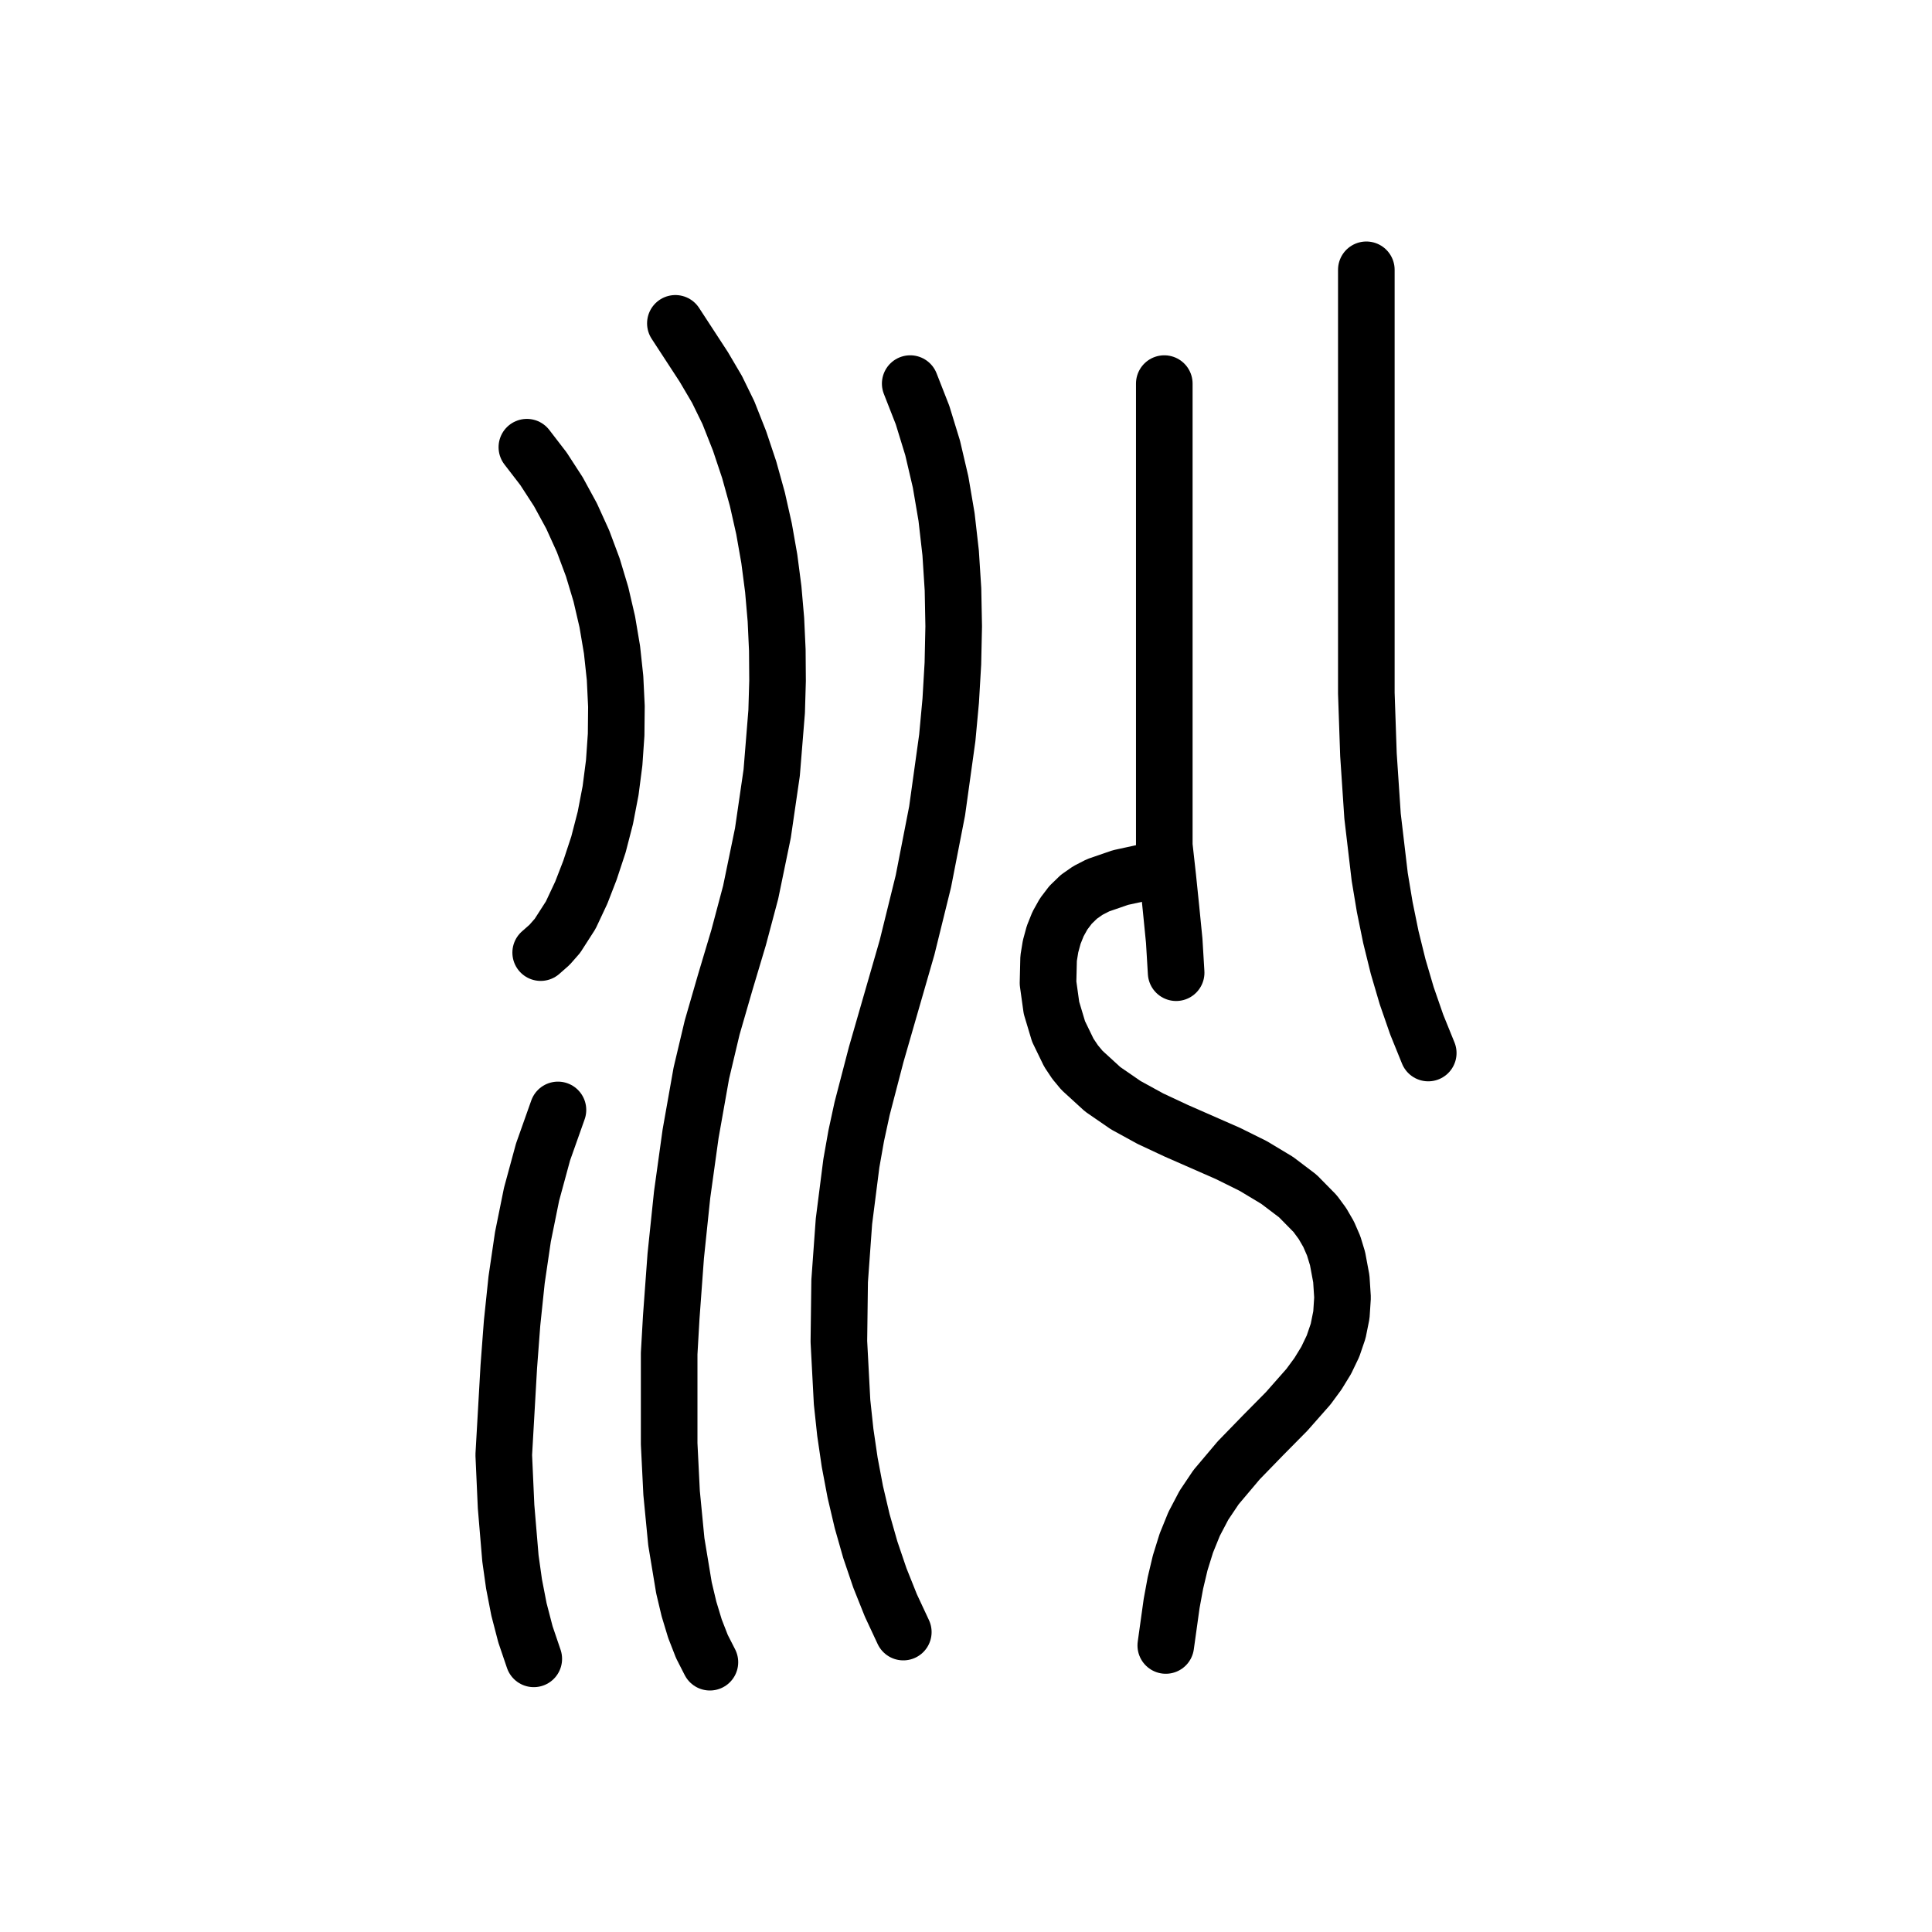
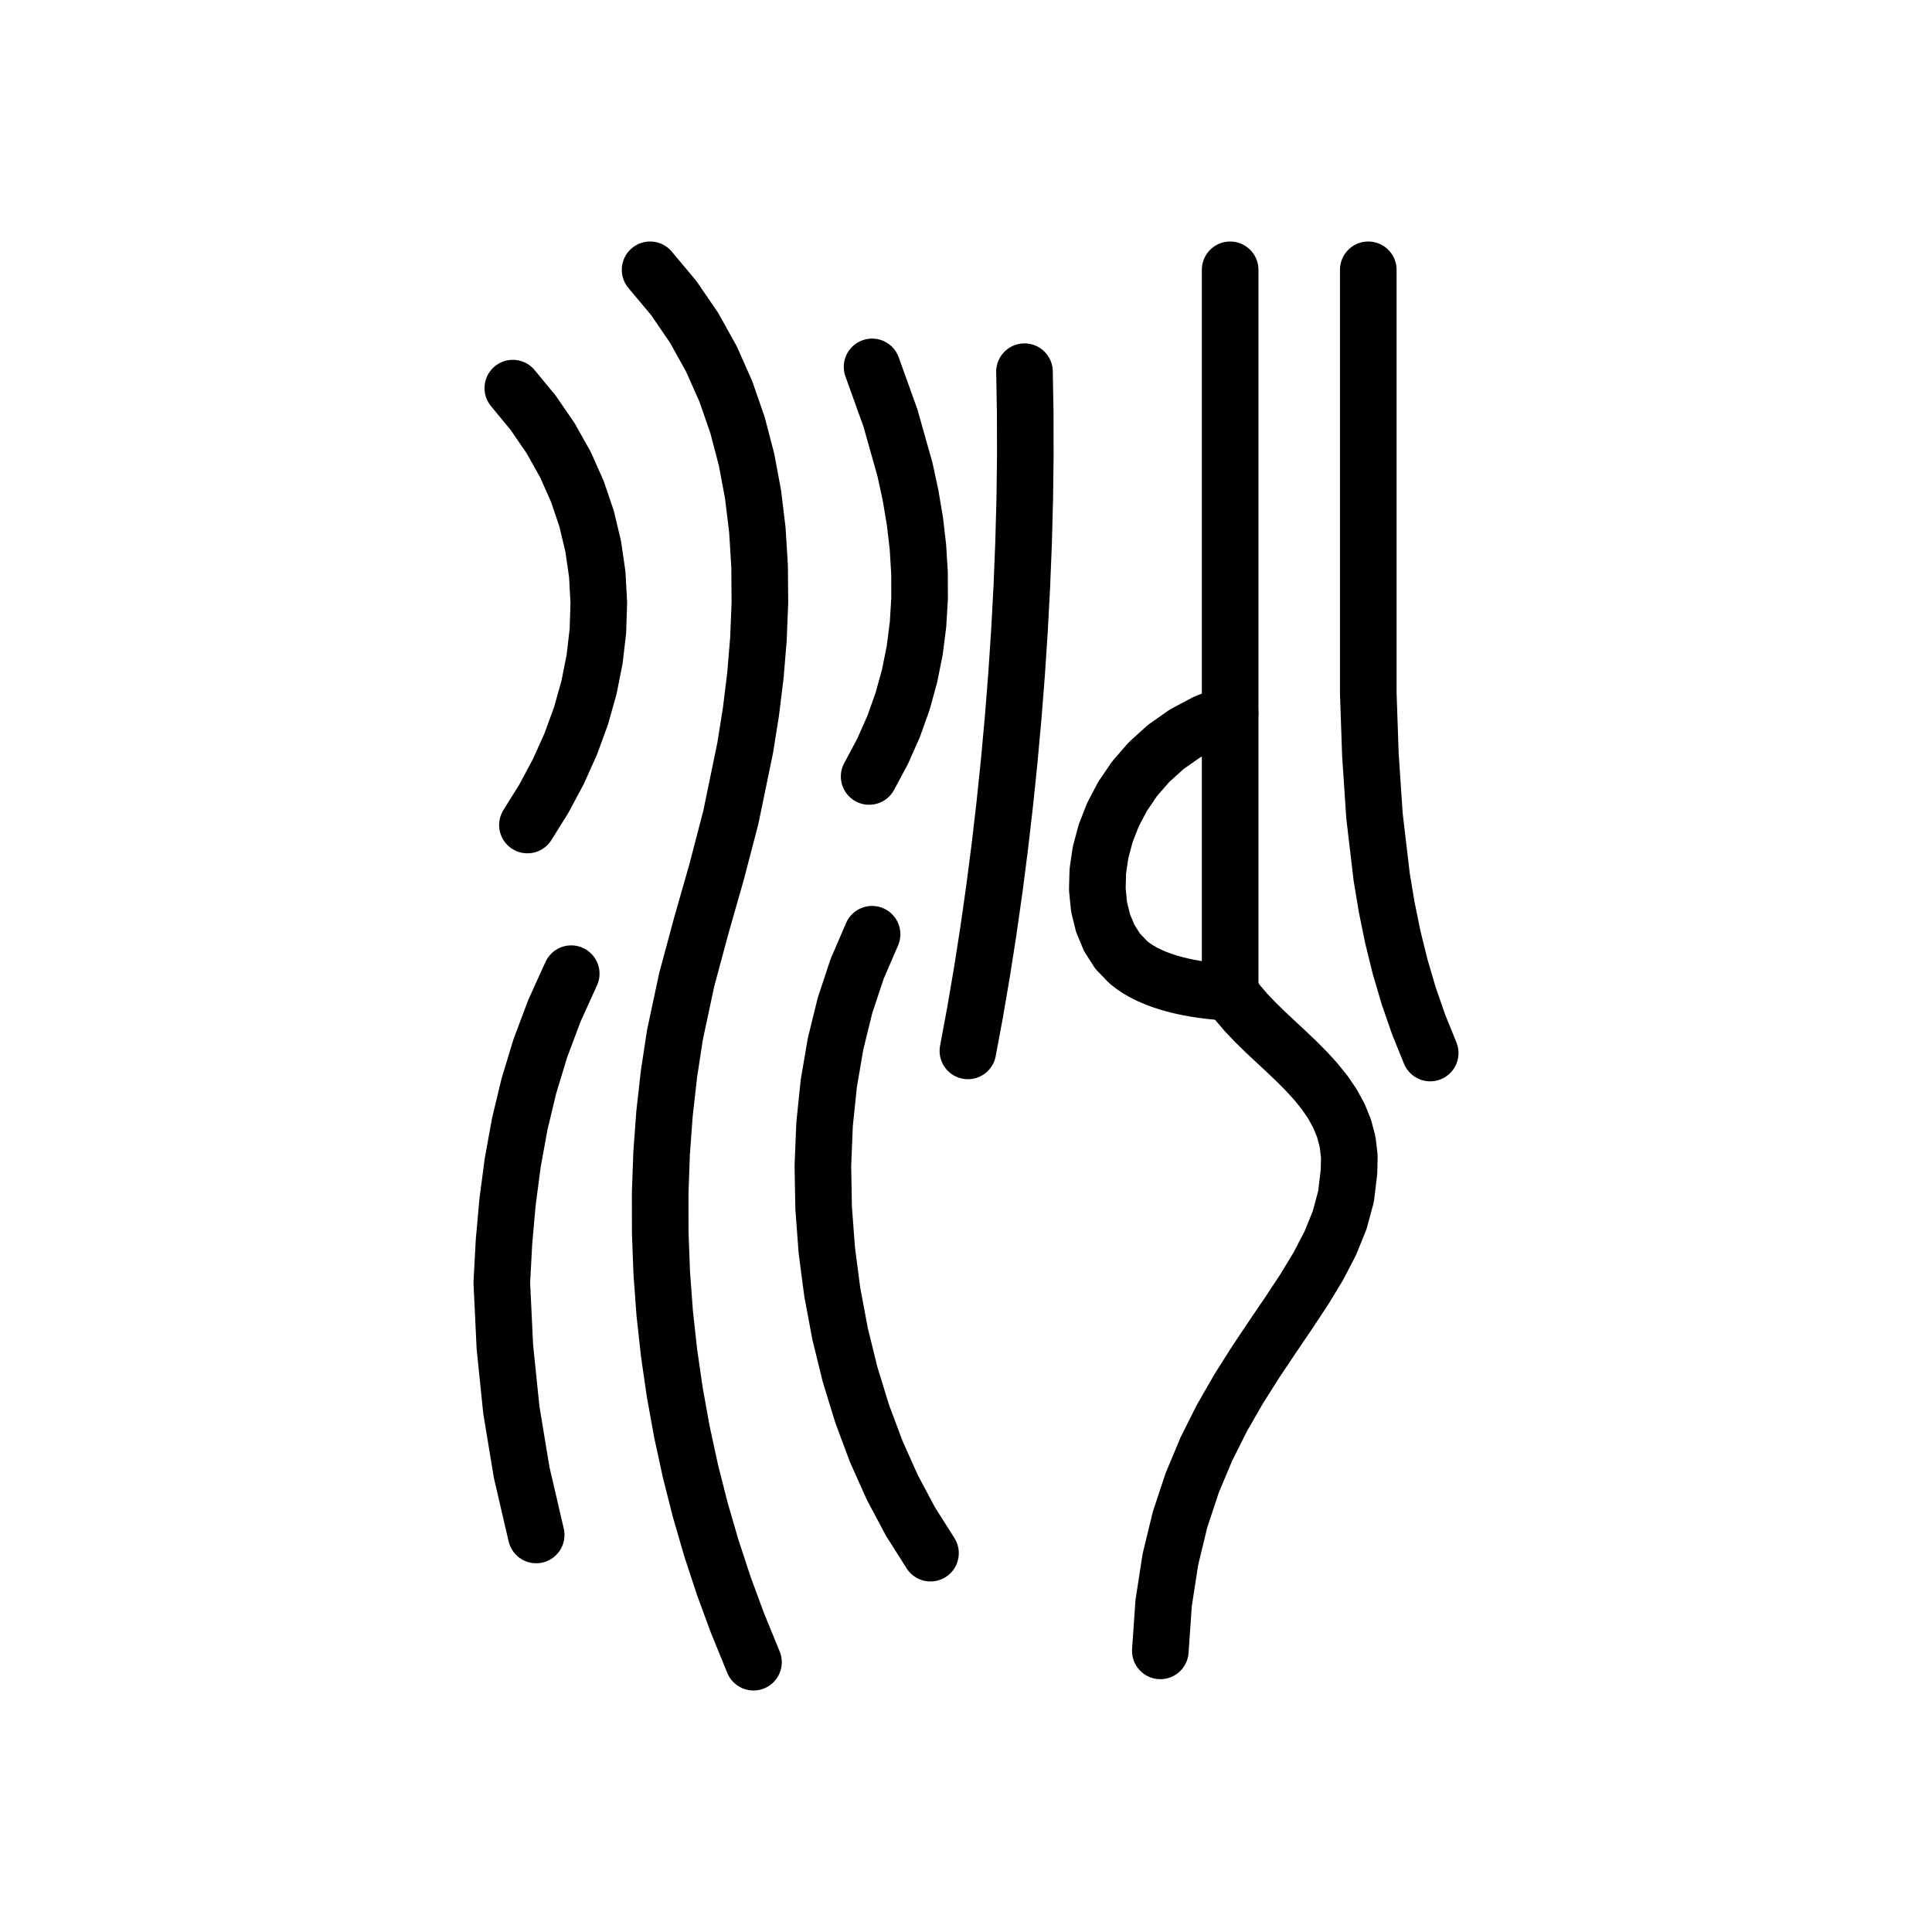
<svg xmlns="http://www.w3.org/2000/svg" viewBox="0 0 1024 1024" data-codepoint="U+3F06B" data-advance="1024" data-schema="seal-centerline-1">
  <g transform="matrix(1 0 0 -1 0 832)" fill="none" stroke="#000" stroke-width="30" stroke-linecap="round" stroke-linejoin="round">
-     <path id="stroke-1" d="M 617.886 371.447 L 606.267 369.579 L 593.869 366.88 L 581.97 362.774 L 576.607 360.015 L 571.849 356.69 L 567.436 352.424 L 563.755 347.582 L 560.777 342.244 L 558.475 336.492 L 556.82 330.407 L 555.786 324.07 L 555.468 310.965 L 557.297 297.826 L 561.054 285.304 L 566.515 274.048 L 569.816 269.098 L 573.46 264.707 L 584.461 254.643 L 596.656 246.248 L 609.725 239.084 L 623.346 232.712 L 650.961 220.588 L 664.313 213.958 L 676.934 206.365 L 687.881 198.07 L 697.07 188.728 L 700.907 183.511 L 704.188 177.85 L 706.873 171.682 L 708.923 164.948 L 710.929 154.212 L 711.571 144.283 L 710.97 135.078 L 709.245 126.514 L 706.516 118.509 L 702.903 110.981 L 698.526 103.846 L 693.504 97.022 L 682.008 83.98 L 669.373 71.193 L 656.559 58.002 L 644.524 43.748 L 638.099 34.172 L 632.909 24.281 L 628.778 14.103 L 625.531 3.666 L 622.994 -7.004 L 620.991 -17.878 L 617.886 -40.13" />
-     <path id="stroke-2" d="M 279.251 594.976 L 288.057 583.531 L 295.952 571.354 L 302.94 558.528 L 309.023 545.138 L 314.205 531.267 L 318.489 516.998 L 321.879 502.414 L 324.379 487.599 L 325.99 472.636 L 326.717 457.609 L 326.563 442.602 L 325.531 427.696 L 323.625 412.977 L 320.848 398.528 L 317.204 384.431 L 312.695 370.77 L 308.1 358.902 L 302.493 346.96 L 295.456 336.005 L 291.271 331.229 L 286.573 327.097" />
-     <path id="stroke-3" d="M 282.912 -47.227 L 278.492 -34.214 L 275.051 -20.968 L 272.447 -7.533 L 270.538 6.045 L 268.234 33.451 L 267.0 60.889 L 269.673 107.668 L 271.417 130.763 L 273.815 153.675 L 277.157 176.415 L 281.731 198.995 L 287.824 221.425 L 295.725 243.716" />
-     <path id="stroke-4" d="M 357.961 660.616 L 373.03 637.514 L 380.034 625.613 L 386.065 613.274 L 392 598.253 L 397.108 582.961 L 401.417 567.432 L 404.957 551.699 L 407.756 535.796 L 409.842 519.755 L 411.246 503.609 L 411.994 487.393 L 412.117 471.137 L 411.643 454.877 L 409.018 422.473 L 404.35 390.446 L 397.869 359.061 L 391.483 335.068 L 384.363 311.252 L 377.46 287.379 L 371.727 263.214 L 366.033 231.115 L 361.543 198.79 L 358.156 166.331 L 355.771 133.833 L 354.669 114.592 L 354.669 91.83 L 354.669 66.792 L 355.962 40.72 L 358.468 14.861 L 362.505 -9.541 L 365.183 -20.808 L 368.346 -31.243 L 372.029 -40.693 L 376.266 -49.0" />
-     <path id="stroke-5" d="M 478.77 -33.034 L 472.167 -18.883 L 466.348 -4.329 L 461.287 10.58 L 456.953 25.798 L 453.318 41.277 L 450.353 56.972 L 448.03 72.835 L 446.319 88.819 L 444.621 120.965 L 445.029 153.035 L 447.312 184.654 L 451.239 215.448 L 453.815 230.007 L 456.944 244.446 L 464.395 273.062 L 480.77 329.866 L 489.411 364.891 L 496.687 402.174 L 502.076 440.92 L 503.899 460.592 L 505.055 480.33 L 505.478 500.036 L 505.102 519.609 L 503.863 538.95 L 501.696 557.959 L 498.534 576.536 L 494.313 594.583 L 488.967 611.998 L 482.432 628.683" />
-     <path id="stroke-6" d="M 617.097 628.683 L 617.097 568.062 L 617.097 506.587 L 617.097 444.945 L 617.097 383.821 L 618.97 367.001 L 620.693 350.211 L 622.358 333.385 L 623.377 316.452" />
-     <path id="stroke-7" d="M 724.184 689.0 L 724.184 529.349 L 724.184 464.632 L 725.306 432.018 L 727.479 399.482 L 731.284 367.213 L 733.94 351.236 L 737.173 335.397 L 741.039 319.717 L 745.595 304.222 L 750.896 288.933 L 757.0 273.875" />
+     <path id="stroke-1" d="M 725.218 689.0 L 725.218 529.349 L 725.218 464.632 L 726.34 432.018 L 728.513 399.482 L 732.318 367.213 L 734.974 351.236 L 738.207 335.397 L 742.073 319.717 L 746.629 304.222 L 751.93 288.933 L 758.034 273.875" />
+     <path id="stroke-2" d="M 271.803 626.286 L 282.588 613.207 L 291.859 599.701 L 299.646 585.82 L 305.98 571.616 L 310.891 557.141 L 314.408 542.445 L 316.562 527.581 L 317.382 512.601 L 316.899 497.554 L 315.142 482.494 L 312.142 467.471 L 307.929 452.538 L 302.533 437.745 L 295.983 423.145 L 288.31 408.788 L 279.543 394.726" />
+     <path id="stroke-3" d="M 284.187 18.442 L 276.475 51.656 L 271.014 84.773 L 267.584 118.175 L 265.966 152.244 L 267.131 173.837 L 269.017 194.993 L 271.756 215.769 L 275.476 236.221 L 280.307 256.407 L 286.379 276.383 L 293.822 296.206 L 302.765 315.932" />
+     <path id="stroke-4" d="M 344.563 689.0 L 357.124 673.987 L 367.946 658.168 L 377.122 641.628 L 384.739 624.448 L 390.888 606.712 L 395.659 588.504 L 399.142 569.906 L 401.426 551.001 L 402.602 531.874 L 402.76 512.606 L 401.988 493.281 L 400.378 473.983 L 398.019 454.794 L 395 435.798 L 387.346 398.715 L 379.837 369.942 L 371.68 341.353 L 363.953 312.639 L 357.735 283.493 L 354.567 262.735 L 352.214 241.817 L 350.666 220.778 L 349.911 199.652 L 349.939 178.476 L 350.738 157.285 L 352.298 136.116 L 354.608 115.005 L 357.655 93.988 L 361.431 73.1 L 365.923 52.378 L 371.12 31.857 L 377.012 11.574 L 383.588 -8.435 L 390.836 -28.135 L 399.364 -49.0" />
+     <path id="stroke-5" d="M 460.669 420.456 L 467.725 433.628 L 473.617 446.913 L 478.396 460.3 L 482.113 473.774 L 484.818 487.323 L 486.561 500.933 L 487.393 514.591 L 487.365 528.285 L 486.526 542.002 L 484.928 555.727 L 482.621 569.449 L 479.656 583.154 L 471.951 610.46 L 462.217 637.542" />
+     <path id="stroke-6" d="M 462.217 336.836 L 454.312 318.506 L 447.875 299.096 L 442.872 278.776 L 439.271 257.714 L 437.038 236.081 L 436.139 214.044 L 436.541 191.775 L 438.211 169.442 L 441.114 147.214 L 445.218 125.261 L 450.489 103.752 L 456.894 82.856 L 464.399 62.743 L 472.97 43.582 L 482.575 25.542 L 493.179 8.793" />
+     <path id="stroke-7" d="M 543.0 635.0 L 543.388 612.863 L 543.434 590.369 L 543.145 567.586 L 542.531 544.578 L 541.601 521.412 L 540.363 498.154 L 538.827 474.87 L 537.0 451.625 L 534.892 428.486 L 532.512 405.518 L 529.868 382.787 L 526.969 360.359 L 523.824 338.301 L 520.441 316.678 L 516.831 295.555 L 513.0 275.0" />
+     <path id="stroke-8" d="M 652.0 689.0 L 652.0 306.0" />
+     <path id="stroke-9" d="M 652.0 454.0 L 639.331 449.2 L 627.941 443.16 L 617.824 436.048 L 608.969 428.031 L 601.368 419.276 L 595.012 409.949 L 589.892 400.218 L 586.0 390.25 L 583.327 380.211 L 581.863 370.27 L 581.601 360.591 L 582.531 351.344 L 584.645 342.694 L 587.934 334.809 L 592.388 327.855 L 598.0 322.0 L 600.54 320.019 L 603.273 318.195 L 606.183 316.524 L 609.25 315.0 L 612.458 313.616 L 615.789 312.367 L 619.226 311.247 L 622.75 310.25 L 626.345 309.37 L 629.992 308.602 L 633.675 307.938 L 637.375 307.375 L 641.075 306.905 L 644.758 306.523 L 648.405 306.224 L 652.0 306.0" />
+     <path id="stroke-10" d="M 652.0 306.0 L 656.047 300.484 L 660.613 295.15 L 665.583 289.949 L 670.844 284.828 L 676.28 279.737 L 681.777 274.623 L 687.222 269.436 L 692.5 264.125 L 697.497 258.638 L 702.098 252.924 L 706.189 246.931 L 709.656 240.609 L 712.385 233.906 L 714.262 226.771 L 715.171 219.153 L 715.0 211.0 L 713.427 197.831 L 710.006 185.197 L 705 172.906 L 698.672 160.766 L 691.283 148.584 L 683.096 136.17 L 674.372 123.331 L 665.375 109.875 L 656.366 95.611 L 647.607 80.346 L 639.362 63.888 L 631.891 46.047 L 625.457 26.629 L 620.322 5.443 L 616.749 -17.702 L 615.0 -43.0" />
  </g>
</svg>
